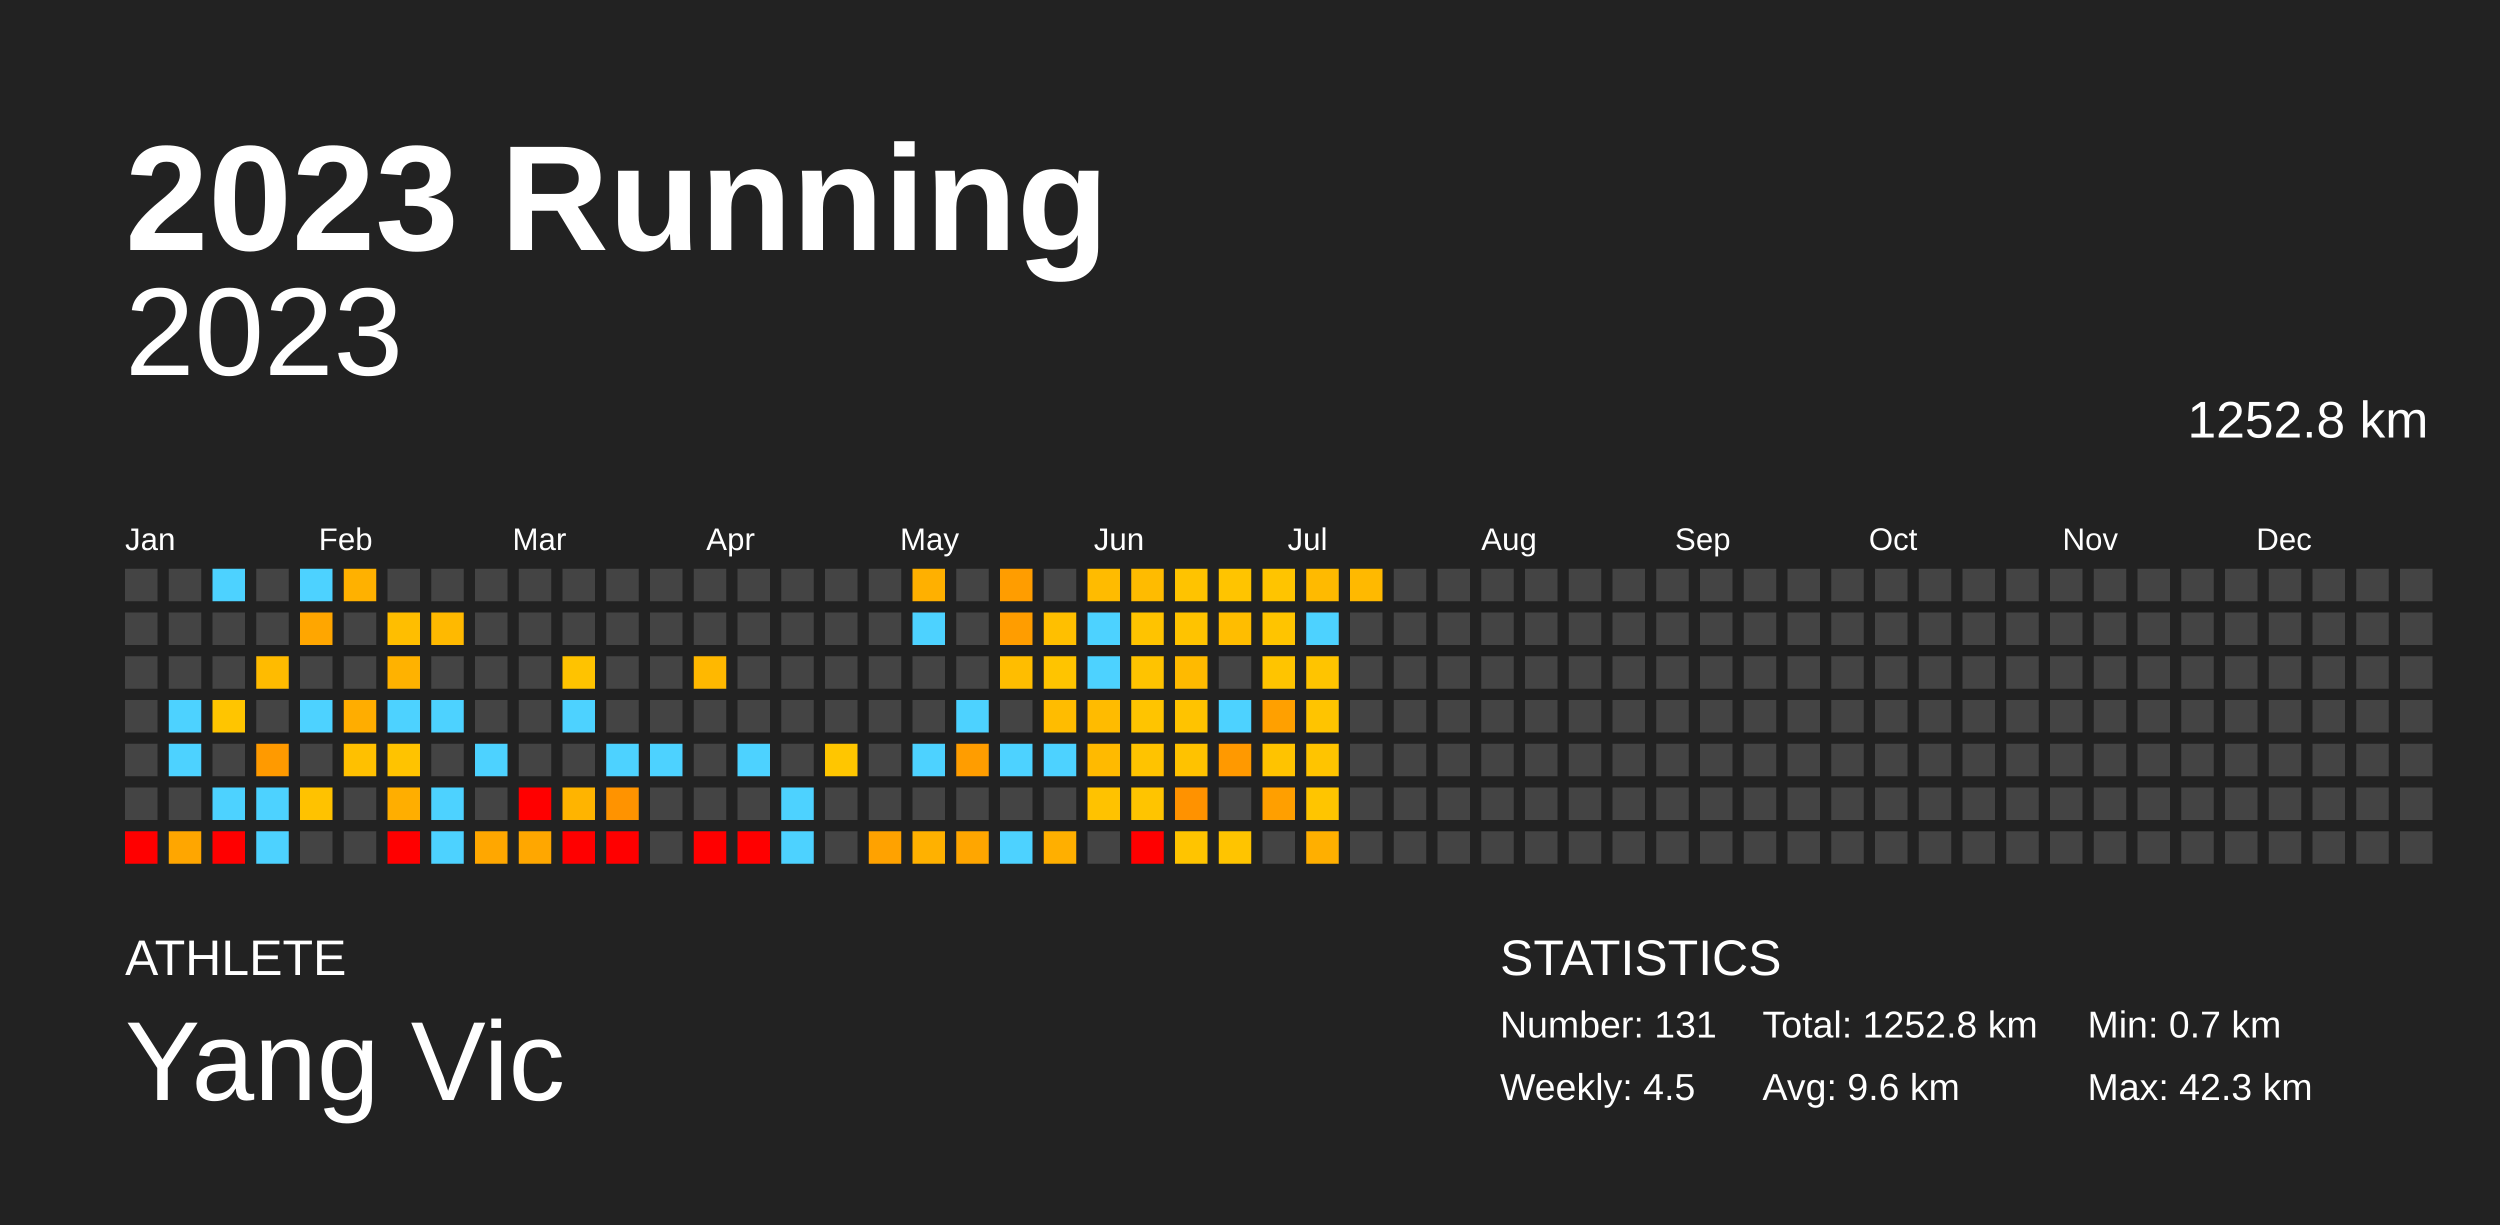
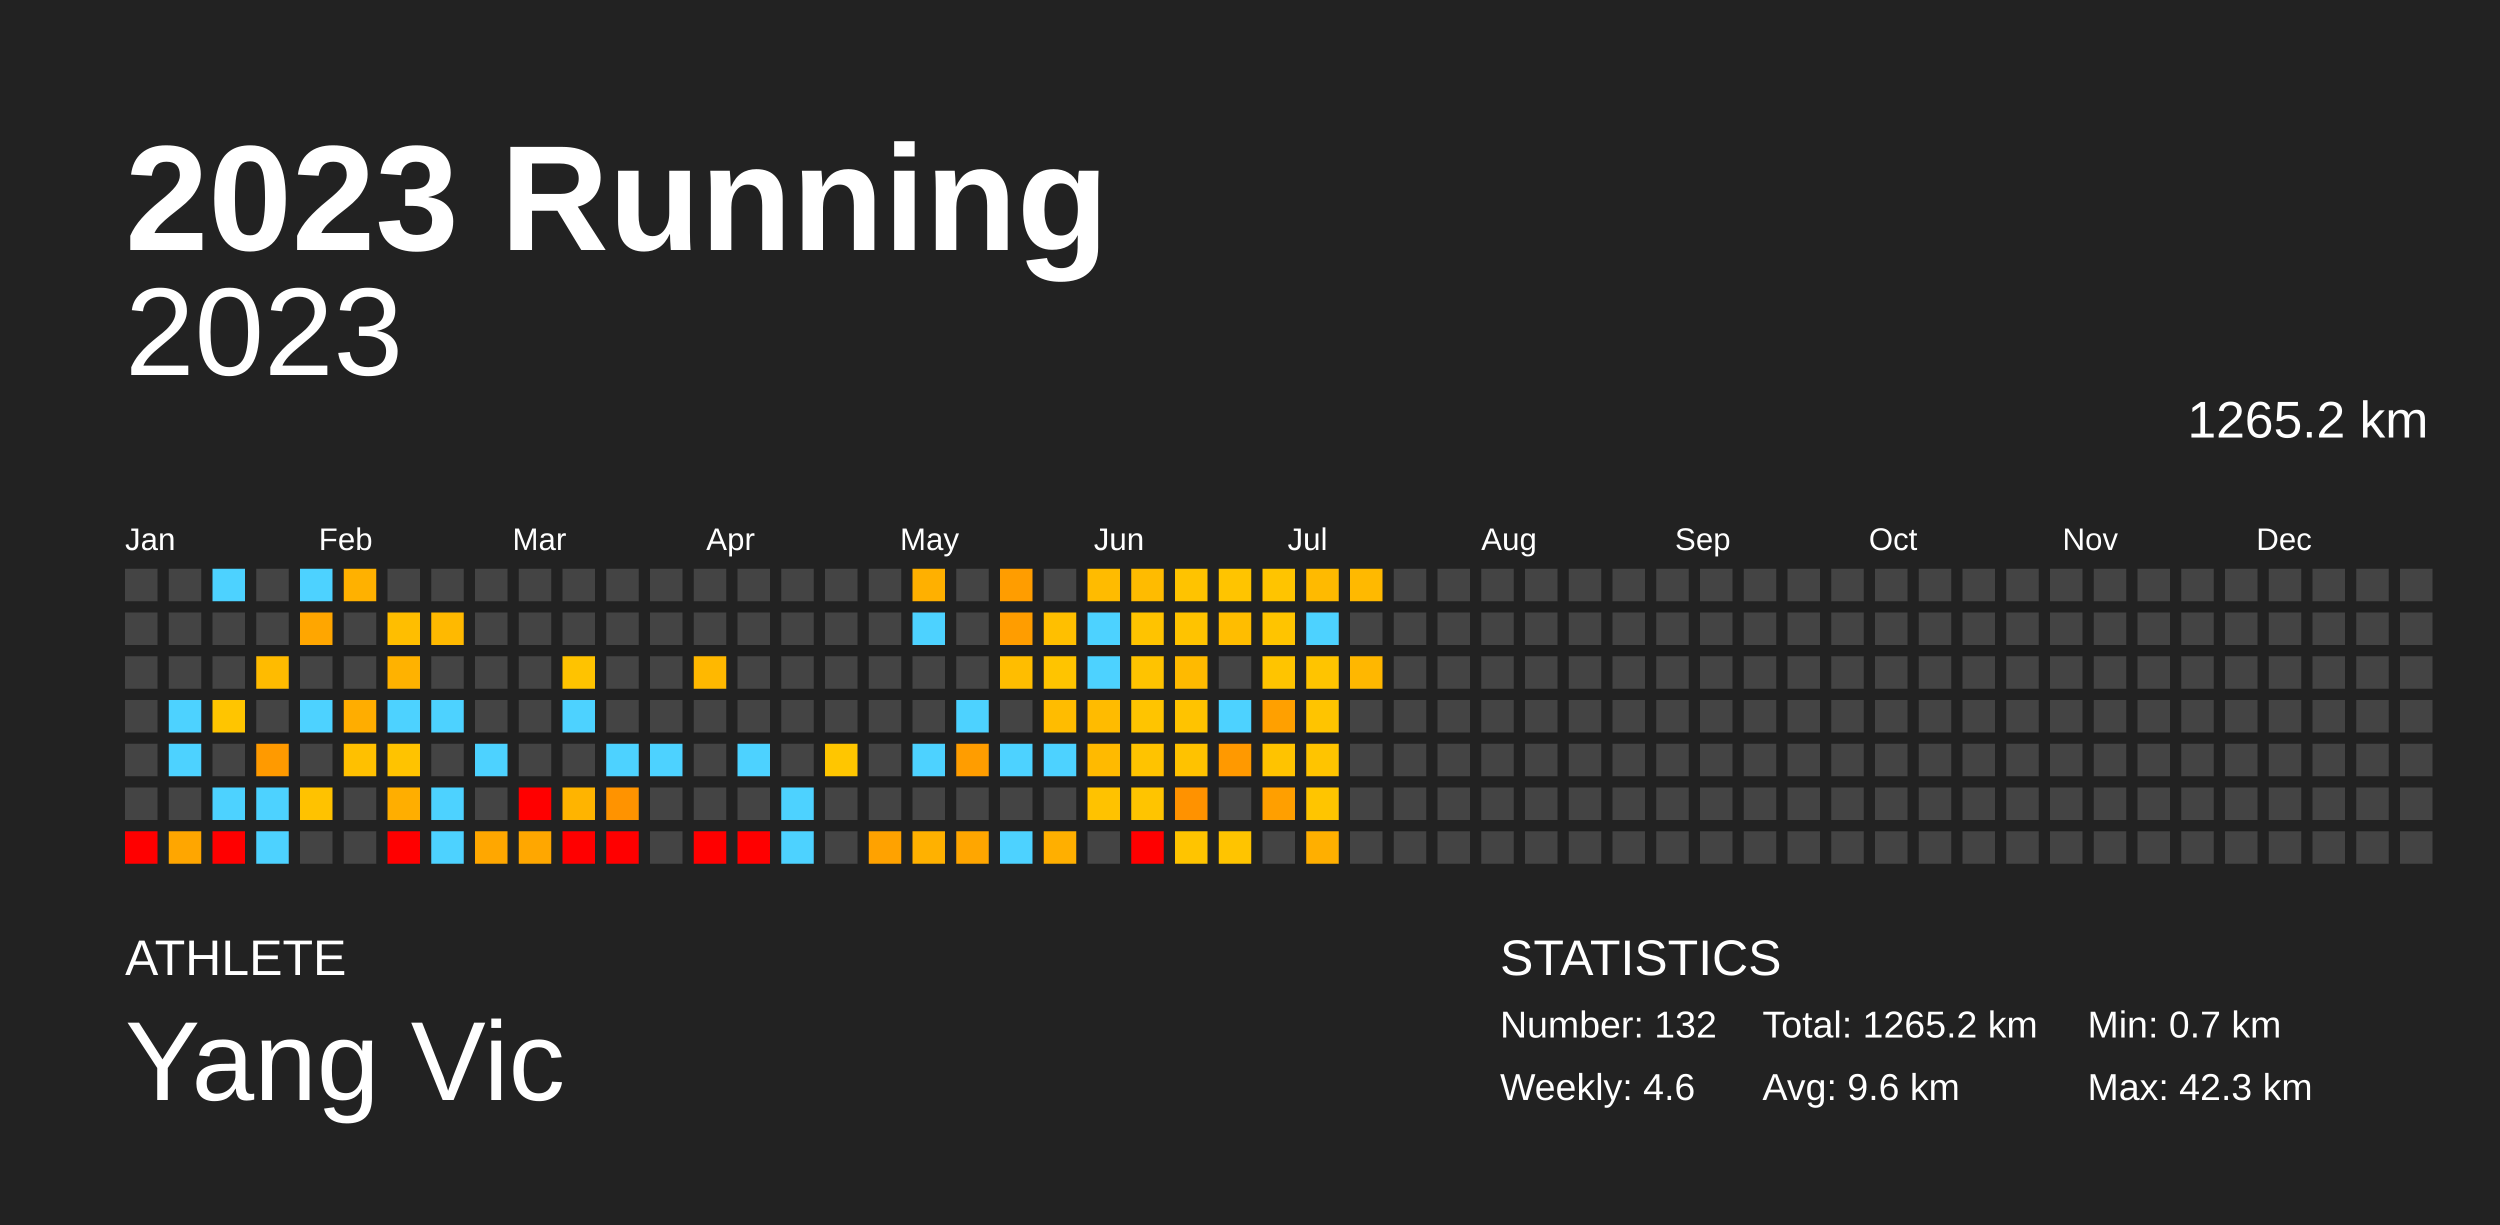
<svg xmlns="http://www.w3.org/2000/svg" baseProfile="full" height="98mm" version="1.1" viewBox="0,0,200,98" width="200mm">
  <defs />
  <rect fill="#222222" height="98" width="200" x="0" y="0" />
  <text fill="#FFFFFF" style="font-size:12px; font-family:Arial; font-weight:bold;" x="10" y="20">2023 Running</text>
  <text fill="#FFFFFF" style="font-size:4px; font-family:Arial" x="10" y="78">ATHLETE</text>
  <text fill="#FFFFFF" style="font-size:9px; font-family:Arial" x="10" y="88">Yang Vic</text>
  <text fill="#FFFFFF" style="font-size:4px; font-family:Arial" x="120" y="78">STATISTICS</text>
-   <text fill="#FFFFFF" style="font-size:3px; font-family:Arial" x="120" y="83">Number: 131</text>
-   <text fill="#FFFFFF" style="font-size:3px; font-family:Arial" x="120" y="88">Weekly: 4.5</text>
-   <text fill="#FFFFFF" style="font-size:3px; font-family:Arial" x="141" y="83">Total: 1252.8 km</text>
+   <text fill="#FFFFFF" style="font-size:3px; font-family:Arial" x="120" y="83">Number: 132</text>
+   <text fill="#FFFFFF" style="font-size:3px; font-family:Arial" x="120" y="88">Weekly: 4.6</text>
+   <text fill="#FFFFFF" style="font-size:3px; font-family:Arial" x="141" y="83">Total: 1265.2 km</text>
  <text fill="#FFFFFF" style="font-size:3px; font-family:Arial" x="141" y="88">Avg: 9.6 km</text>
  <text fill="#FFFFFF" style="font-size:3px; font-family:Arial" x="167" y="83">Min: 0.7 km</text>
  <text fill="#FFFFFF" style="font-size:3px; font-family:Arial" x="167" y="88">Max: 42.3 km</text>
  <text alignment-baseline="hanging" fill="#FFFFFF" style="font-size:10.0px; font-family:Arial;" x="10" y="30">2023</text>
-   <text alignment-baseline="hanging" fill="#FFFFFF" style="font-size:4.125px; font-family:Arial;" x="175" y="35">1252.8 km</text>
+   <text alignment-baseline="hanging" fill="#FFFFFF" style="font-size:4.125px; font-family:Arial;" x="175" y="35">1265.2 km</text>
  <text fill="#FFFFFF" style="font-size:2.5px; font-family:Arial" x="10.0" y="44">Jan</text>
  <text fill="#FFFFFF" style="font-size:2.5px; font-family:Arial" x="25.5" y="44">Feb</text>
  <text fill="#FFFFFF" style="font-size:2.5px; font-family:Arial" x="41.0" y="44">Mar</text>
  <text fill="#FFFFFF" style="font-size:2.5px; font-family:Arial" x="56.5" y="44">Apr</text>
  <text fill="#FFFFFF" style="font-size:2.5px; font-family:Arial" x="72.0" y="44">May</text>
  <text fill="#FFFFFF" style="font-size:2.5px; font-family:Arial" x="87.5" y="44">Jun</text>
  <text fill="#FFFFFF" style="font-size:2.5px; font-family:Arial" x="103.0" y="44">Jul</text>
  <text fill="#FFFFFF" style="font-size:2.5px; font-family:Arial" x="118.5" y="44">Aug</text>
  <text fill="#FFFFFF" style="font-size:2.5px; font-family:Arial" x="134.0" y="44">Sep</text>
  <text fill="#FFFFFF" style="font-size:2.5px; font-family:Arial" x="149.5" y="44">Oct</text>
  <text fill="#FFFFFF" style="font-size:2.5px; font-family:Arial" x="165.0" y="44">Nov</text>
  <text fill="#FFFFFF" style="font-size:2.5px; font-family:Arial" x="180.5" y="44">Dec</text>
  <rect fill="#444444" height="2.6" width="2.6" x="10.0" y="45.5" />
  <rect fill="#444444" height="2.6" width="2.6" x="10.0" y="49.0" />
  <rect fill="#444444" height="2.6" width="2.6" x="10.0" y="52.5" />
  <rect fill="#444444" height="2.6" width="2.6" x="10.0" y="56.0" />
  <rect fill="#444444" height="2.6" width="2.6" x="10.0" y="59.5" />
  <rect fill="#444444" height="2.6" width="2.6" x="10.0" y="63.0" />
  <rect fill="red" height="2.6" width="2.6" x="10.0" y="66.5" />
  <rect fill="#444444" height="2.6" width="2.6" x="13.5" y="45.5" />
  <rect fill="#444444" height="2.6" width="2.6" x="13.5" y="49.0" />
  <rect fill="#444444" height="2.6" width="2.6" x="13.5" y="52.5" />
  <rect fill="#4dd2ff" height="2.6" width="2.6" x="13.5" y="56.0" />
  <rect fill="#4dd2ff" height="2.6" width="2.6" x="13.5" y="59.5" />
  <rect fill="#444444" height="2.6" width="2.6" x="13.5" y="63.0" />
  <rect fill="#ffa600" height="2.6" width="2.6" x="13.5" y="66.5" />
  <rect fill="#4dd2ff" height="2.6" width="2.6" x="17.0" y="45.5" />
  <rect fill="#444444" height="2.6" width="2.6" x="17.0" y="49.0" />
  <rect fill="#444444" height="2.6" width="2.6" x="17.0" y="52.5" />
  <rect fill="#ffc500" height="2.6" width="2.6" x="17.0" y="56.0" />
  <rect fill="#444444" height="2.6" width="2.6" x="17.0" y="59.5" />
  <rect fill="#4dd2ff" height="2.6" width="2.6" x="17.0" y="63.0" />
  <rect fill="red" height="2.6" width="2.6" x="17.0" y="66.5" />
  <rect fill="#444444" height="2.6" width="2.6" x="20.5" y="45.5" />
  <rect fill="#444444" height="2.6" width="2.6" x="20.5" y="49.0" />
  <rect fill="#ffbb00" height="2.6" width="2.6" x="20.5" y="52.5" />
  <rect fill="#444444" height="2.6" width="2.6" x="20.5" y="56.0" />
  <rect fill="#ff9a00" height="2.6" width="2.6" x="20.5" y="59.5" />
  <rect fill="#4dd2ff" height="2.6" width="2.6" x="20.5" y="63.0" />
  <rect fill="#4dd2ff" height="2.6" width="2.6" x="20.5" y="66.5" />
  <rect fill="#4dd2ff" height="2.6" width="2.6" x="24.0" y="45.5" />
  <rect fill="#ffa600" height="2.6" width="2.6" x="24.0" y="49.0" />
  <rect fill="#444444" height="2.6" width="2.6" x="24.0" y="52.5" />
  <rect fill="#4dd2ff" height="2.6" width="2.6" x="24.0" y="56.0" />
  <rect fill="#444444" height="2.6" width="2.6" x="24.0" y="59.5" />
  <rect fill="#ffc200" height="2.6" width="2.6" x="24.0" y="63.0" />
  <rect fill="#444444" height="2.6" width="2.6" x="24.0" y="66.5" />
  <rect fill="#ffb100" height="2.6" width="2.6" x="27.5" y="45.5" />
  <rect fill="#444444" height="2.6" width="2.6" x="27.5" y="49.0" />
  <rect fill="#444444" height="2.6" width="2.6" x="27.5" y="52.5" />
  <rect fill="#ffad00" height="2.6" width="2.6" x="27.5" y="56.0" />
  <rect fill="#ffc000" height="2.6" width="2.6" x="27.5" y="59.5" />
  <rect fill="#444444" height="2.6" width="2.6" x="27.5" y="63.0" />
  <rect fill="#444444" height="2.6" width="2.6" x="27.5" y="66.5" />
  <rect fill="#444444" height="2.6" width="2.6" x="31.0" y="45.5" />
  <rect fill="#ffbe00" height="2.6" width="2.6" x="31.0" y="49.0" />
  <rect fill="#ffb200" height="2.6" width="2.6" x="31.0" y="52.5" />
  <rect fill="#4dd2ff" height="2.6" width="2.6" x="31.0" y="56.0" />
  <rect fill="#ffc300" height="2.6" width="2.6" x="31.0" y="59.5" />
  <rect fill="#ffae00" height="2.6" width="2.6" x="31.0" y="63.0" />
  <rect fill="red" height="2.6" width="2.6" x="31.0" y="66.5" />
  <rect fill="#444444" height="2.6" width="2.6" x="34.5" y="45.5" />
  <rect fill="#ffb900" height="2.6" width="2.6" x="34.5" y="49.0" />
  <rect fill="#444444" height="2.6" width="2.6" x="34.5" y="52.5" />
  <rect fill="#4dd2ff" height="2.6" width="2.6" x="34.5" y="56.0" />
  <rect fill="#444444" height="2.6" width="2.6" x="34.5" y="59.5" />
  <rect fill="#4dd2ff" height="2.6" width="2.6" x="34.5" y="63.0" />
  <rect fill="#4dd2ff" height="2.6" width="2.6" x="34.5" y="66.5" />
  <rect fill="#444444" height="2.6" width="2.6" x="38.0" y="45.5" />
  <rect fill="#444444" height="2.6" width="2.6" x="38.0" y="49.0" />
  <rect fill="#444444" height="2.6" width="2.6" x="38.0" y="52.5" />
  <rect fill="#444444" height="2.6" width="2.6" x="38.0" y="56.0" />
  <rect fill="#4dd2ff" height="2.6" width="2.6" x="38.0" y="59.5" />
  <rect fill="#444444" height="2.6" width="2.6" x="38.0" y="63.0" />
  <rect fill="#ffa700" height="2.6" width="2.6" x="38.0" y="66.5" />
  <rect fill="#444444" height="2.6" width="2.6" x="41.5" y="45.5" />
  <rect fill="#444444" height="2.6" width="2.6" x="41.5" y="49.0" />
  <rect fill="#444444" height="2.6" width="2.6" x="41.5" y="52.5" />
  <rect fill="#444444" height="2.6" width="2.6" x="41.5" y="56.0" />
  <rect fill="#444444" height="2.6" width="2.6" x="41.5" y="59.5" />
  <rect fill="red" height="2.6" width="2.6" x="41.5" y="63.0" />
  <rect fill="#ffa700" height="2.6" width="2.6" x="41.5" y="66.5" />
  <rect fill="#444444" height="2.6" width="2.6" x="45.0" y="45.5" />
  <rect fill="#444444" height="2.6" width="2.6" x="45.0" y="49.0" />
  <rect fill="#ffc300" height="2.6" width="2.6" x="45.0" y="52.5" />
  <rect fill="#4dd2ff" height="2.6" width="2.6" x="45.0" y="56.0" />
  <rect fill="#444444" height="2.6" width="2.6" x="45.0" y="59.5" />
  <rect fill="#ffb400" height="2.6" width="2.6" x="45.0" y="63.0" />
  <rect fill="red" height="2.6" width="2.6" x="45.0" y="66.5" />
  <rect fill="#444444" height="2.6" width="2.6" x="48.5" y="45.5" />
  <rect fill="#444444" height="2.6" width="2.6" x="48.5" y="49.0" />
  <rect fill="#444444" height="2.6" width="2.6" x="48.5" y="52.5" />
  <rect fill="#444444" height="2.6" width="2.6" x="48.5" y="56.0" />
  <rect fill="#4dd2ff" height="2.6" width="2.6" x="48.5" y="59.5" />
  <rect fill="#ff9300" height="2.6" width="2.6" x="48.5" y="63.0" />
  <rect fill="red" height="2.6" width="2.6" x="48.5" y="66.5" />
  <rect fill="#444444" height="2.6" width="2.6" x="52.0" y="45.5" />
  <rect fill="#444444" height="2.6" width="2.6" x="52.0" y="49.0" />
  <rect fill="#444444" height="2.6" width="2.6" x="52.0" y="52.5" />
  <rect fill="#444444" height="2.6" width="2.6" x="52.0" y="56.0" />
  <rect fill="#4dd2ff" height="2.6" width="2.6" x="52.0" y="59.5" />
  <rect fill="#444444" height="2.6" width="2.6" x="52.0" y="63.0" />
  <rect fill="#444444" height="2.6" width="2.6" x="52.0" y="66.5" />
  <rect fill="#444444" height="2.6" width="2.6" x="55.5" y="45.5" />
  <rect fill="#444444" height="2.6" width="2.6" x="55.5" y="49.0" />
  <rect fill="#ffb800" height="2.6" width="2.6" x="55.5" y="52.5" />
  <rect fill="#444444" height="2.6" width="2.6" x="55.5" y="56.0" />
  <rect fill="#444444" height="2.6" width="2.6" x="55.5" y="59.5" />
  <rect fill="#444444" height="2.6" width="2.6" x="55.5" y="63.0" />
  <rect fill="red" height="2.6" width="2.6" x="55.5" y="66.5" />
  <rect fill="#444444" height="2.6" width="2.6" x="59.0" y="45.5" />
  <rect fill="#444444" height="2.6" width="2.6" x="59.0" y="49.0" />
  <rect fill="#444444" height="2.6" width="2.6" x="59.0" y="52.5" />
  <rect fill="#444444" height="2.6" width="2.6" x="59.0" y="56.0" />
  <rect fill="#4dd2ff" height="2.6" width="2.6" x="59.0" y="59.5" />
  <rect fill="#444444" height="2.6" width="2.6" x="59.0" y="63.0" />
  <rect fill="red" height="2.6" width="2.6" x="59.0" y="66.5" />
  <rect fill="#444444" height="2.6" width="2.6" x="62.5" y="45.5" />
  <rect fill="#444444" height="2.6" width="2.6" x="62.5" y="49.0" />
  <rect fill="#444444" height="2.6" width="2.6" x="62.5" y="52.5" />
  <rect fill="#444444" height="2.6" width="2.6" x="62.5" y="56.0" />
  <rect fill="#444444" height="2.6" width="2.6" x="62.5" y="59.5" />
  <rect fill="#4dd2ff" height="2.6" width="2.6" x="62.5" y="63.0" />
  <rect fill="#4dd2ff" height="2.6" width="2.6" x="62.5" y="66.5" />
  <rect fill="#444444" height="2.6" width="2.6" x="66.0" y="45.5" />
  <rect fill="#444444" height="2.6" width="2.6" x="66.0" y="49.0" />
  <rect fill="#444444" height="2.6" width="2.6" x="66.0" y="52.5" />
  <rect fill="#444444" height="2.6" width="2.6" x="66.0" y="56.0" />
  <rect fill="#ffc600" height="2.6" width="2.6" x="66.0" y="59.5" />
  <rect fill="#444444" height="2.6" width="2.6" x="66.0" y="63.0" />
  <rect fill="#444444" height="2.6" width="2.6" x="66.0" y="66.5" />
  <rect fill="#444444" height="2.6" width="2.6" x="69.5" y="45.5" />
  <rect fill="#444444" height="2.6" width="2.6" x="69.5" y="49.0" />
  <rect fill="#444444" height="2.6" width="2.6" x="69.5" y="52.5" />
  <rect fill="#444444" height="2.6" width="2.6" x="69.5" y="56.0" />
  <rect fill="#444444" height="2.6" width="2.6" x="69.5" y="59.5" />
  <rect fill="#444444" height="2.6" width="2.6" x="69.5" y="63.0" />
  <rect fill="#ffa200" height="2.6" width="2.6" x="69.5" y="66.5" />
  <rect fill="#ffb000" height="2.6" width="2.6" x="73.0" y="45.5" />
  <rect fill="#4dd2ff" height="2.6" width="2.6" x="73.0" y="49.0" />
  <rect fill="#444444" height="2.6" width="2.6" x="73.0" y="52.5" />
  <rect fill="#444444" height="2.6" width="2.6" x="73.0" y="56.0" />
  <rect fill="#4dd2ff" height="2.6" width="2.6" x="73.0" y="59.5" />
  <rect fill="#444444" height="2.6" width="2.6" x="73.0" y="63.0" />
  <rect fill="#ffb100" height="2.6" width="2.6" x="73.0" y="66.5" />
  <rect fill="#444444" height="2.6" width="2.6" x="76.5" y="45.5" />
  <rect fill="#444444" height="2.6" width="2.6" x="76.5" y="49.0" />
  <rect fill="#444444" height="2.6" width="2.6" x="76.5" y="52.5" />
  <rect fill="#4dd2ff" height="2.6" width="2.6" x="76.5" y="56.0" />
  <rect fill="#ff9d00" height="2.6" width="2.6" x="76.5" y="59.5" />
  <rect fill="#444444" height="2.6" width="2.6" x="76.5" y="63.0" />
  <rect fill="#ffa600" height="2.6" width="2.6" x="76.5" y="66.5" />
  <rect fill="#ff9d00" height="2.6" width="2.6" x="80.0" y="45.5" />
  <rect fill="#ff9d00" height="2.6" width="2.6" x="80.0" y="49.0" />
  <rect fill="#ffbd00" height="2.6" width="2.6" x="80.0" y="52.5" />
  <rect fill="#444444" height="2.6" width="2.6" x="80.0" y="56.0" />
  <rect fill="#4dd2ff" height="2.6" width="2.6" x="80.0" y="59.5" />
  <rect fill="#444444" height="2.6" width="2.6" x="80.0" y="63.0" />
  <rect fill="#4dd2ff" height="2.6" width="2.6" x="80.0" y="66.5" />
  <rect fill="#444444" height="2.6" width="2.6" x="83.5" y="45.5" />
  <rect fill="#ffbf00" height="2.6" width="2.6" x="83.5" y="49.0" />
  <rect fill="#ffc400" height="2.6" width="2.6" x="83.5" y="52.5" />
  <rect fill="#ffbc00" height="2.6" width="2.6" x="83.5" y="56.0" />
  <rect fill="#4dd2ff" height="2.6" width="2.6" x="83.5" y="59.5" />
  <rect fill="#444444" height="2.6" width="2.6" x="83.5" y="63.0" />
  <rect fill="#ffaf00" height="2.6" width="2.6" x="83.5" y="66.5" />
  <rect fill="#ffbb00" height="2.6" width="2.6" x="87.0" y="45.5" />
  <rect fill="#4dd2ff" height="2.6" width="2.6" x="87.0" y="49.0" />
  <rect fill="#4dd2ff" height="2.6" width="2.6" x="87.0" y="52.5" />
  <rect fill="#ffbb00" height="2.6" width="2.6" x="87.0" y="56.0" />
  <rect fill="#ffba00" height="2.6" width="2.6" x="87.0" y="59.5" />
  <rect fill="#ffc200" height="2.6" width="2.6" x="87.0" y="63.0" />
  <rect fill="#444444" height="2.6" width="2.6" x="87.0" y="66.5" />
  <rect fill="#ffbb00" height="2.6" width="2.6" x="90.5" y="45.5" />
  <rect fill="#ffc300" height="2.6" width="2.6" x="90.5" y="49.0" />
  <rect fill="#ffc300" height="2.6" width="2.6" x="90.5" y="52.5" />
  <rect fill="#ffc400" height="2.6" width="2.6" x="90.5" y="56.0" />
  <rect fill="#ffc300" height="2.6" width="2.6" x="90.5" y="59.5" />
  <rect fill="#ffc400" height="2.6" width="2.6" x="90.5" y="63.0" />
  <rect fill="red" height="2.6" width="2.6" x="90.5" y="66.5" />
  <rect fill="#ffc300" height="2.6" width="2.6" x="94.0" y="45.5" />
  <rect fill="#ffc300" height="2.6" width="2.6" x="94.0" y="49.0" />
  <rect fill="#ffba00" height="2.6" width="2.6" x="94.0" y="52.5" />
  <rect fill="#ffc300" height="2.6" width="2.6" x="94.0" y="56.0" />
  <rect fill="#ffc200" height="2.6" width="2.6" x="94.0" y="59.5" />
  <rect fill="#ff9200" height="2.6" width="2.6" x="94.0" y="63.0" />
  <rect fill="#ffc400" height="2.6" width="2.6" x="94.0" y="66.5" />
  <rect fill="#ffc400" height="2.6" width="2.6" x="97.5" y="45.5" />
  <rect fill="#ffbd00" height="2.6" width="2.6" x="97.5" y="49.0" />
  <rect fill="#444444" height="2.6" width="2.6" x="97.5" y="52.5" />
  <rect fill="#4dd2ff" height="2.6" width="2.6" x="97.5" y="56.0" />
  <rect fill="#ff9900" height="2.6" width="2.6" x="97.5" y="59.5" />
  <rect fill="#444444" height="2.6" width="2.6" x="97.5" y="63.0" />
  <rect fill="#ffc400" height="2.6" width="2.6" x="97.5" y="66.5" />
  <rect fill="#ffc400" height="2.6" width="2.6" x="101.0" y="45.5" />
  <rect fill="#ffc400" height="2.6" width="2.6" x="101.0" y="49.0" />
  <rect fill="#ffc400" height="2.6" width="2.6" x="101.0" y="52.5" />
  <rect fill="#ffa000" height="2.6" width="2.6" x="101.0" y="56.0" />
  <rect fill="#ffc300" height="2.6" width="2.6" x="101.0" y="59.5" />
  <rect fill="#ff9f00" height="2.6" width="2.6" x="101.0" y="63.0" />
  <rect fill="#444444" height="2.6" width="2.6" x="101.0" y="66.5" />
  <rect fill="#ffba00" height="2.6" width="2.6" x="104.5" y="45.5" />
  <rect fill="#4dd2ff" height="2.6" width="2.6" x="104.5" y="49.0" />
  <rect fill="#ffc400" height="2.6" width="2.6" x="104.5" y="52.5" />
  <rect fill="#ffc400" height="2.6" width="2.6" x="104.5" y="56.0" />
  <rect fill="#ffc400" height="2.6" width="2.6" x="104.5" y="59.5" />
  <rect fill="#ffc500" height="2.6" width="2.6" x="104.5" y="63.0" />
  <rect fill="#ffaf00" height="2.6" width="2.6" x="104.5" y="66.5" />
  <rect fill="#ffb900" height="2.6" width="2.6" x="108.0" y="45.5" />
  <rect fill="#444444" height="2.6" width="2.6" x="108.0" y="49.0" />
-   <rect fill="#444444" height="2.6" width="2.6" x="108.0" y="52.5" />
+   <rect fill="#ffb700" height="2.6" width="2.6" x="108.0" y="52.5" />
  <rect fill="#444444" height="2.6" width="2.6" x="108.0" y="56.0" />
  <rect fill="#444444" height="2.6" width="2.6" x="108.0" y="59.5" />
  <rect fill="#444444" height="2.6" width="2.6" x="108.0" y="63.0" />
  <rect fill="#444444" height="2.6" width="2.6" x="108.0" y="66.5" />
  <rect fill="#444444" height="2.6" width="2.6" x="111.5" y="45.5" />
  <rect fill="#444444" height="2.6" width="2.6" x="111.5" y="49.0" />
  <rect fill="#444444" height="2.6" width="2.6" x="111.5" y="52.5" />
  <rect fill="#444444" height="2.6" width="2.6" x="111.5" y="56.0" />
  <rect fill="#444444" height="2.6" width="2.6" x="111.5" y="59.5" />
  <rect fill="#444444" height="2.6" width="2.6" x="111.5" y="63.0" />
  <rect fill="#444444" height="2.6" width="2.6" x="111.5" y="66.5" />
  <rect fill="#444444" height="2.6" width="2.6" x="115.0" y="45.5" />
  <rect fill="#444444" height="2.6" width="2.6" x="115.0" y="49.0" />
  <rect fill="#444444" height="2.6" width="2.6" x="115.0" y="52.5" />
  <rect fill="#444444" height="2.6" width="2.6" x="115.0" y="56.0" />
  <rect fill="#444444" height="2.6" width="2.6" x="115.0" y="59.5" />
  <rect fill="#444444" height="2.6" width="2.6" x="115.0" y="63.0" />
  <rect fill="#444444" height="2.6" width="2.6" x="115.0" y="66.5" />
  <rect fill="#444444" height="2.6" width="2.6" x="118.5" y="45.5" />
  <rect fill="#444444" height="2.6" width="2.6" x="118.5" y="49.0" />
  <rect fill="#444444" height="2.6" width="2.6" x="118.5" y="52.5" />
  <rect fill="#444444" height="2.6" width="2.6" x="118.5" y="56.0" />
  <rect fill="#444444" height="2.6" width="2.6" x="118.5" y="59.5" />
  <rect fill="#444444" height="2.6" width="2.6" x="118.5" y="63.0" />
  <rect fill="#444444" height="2.6" width="2.6" x="118.5" y="66.5" />
  <rect fill="#444444" height="2.6" width="2.6" x="122.0" y="45.5" />
  <rect fill="#444444" height="2.6" width="2.6" x="122.0" y="49.0" />
  <rect fill="#444444" height="2.6" width="2.6" x="122.0" y="52.5" />
  <rect fill="#444444" height="2.6" width="2.6" x="122.0" y="56.0" />
  <rect fill="#444444" height="2.6" width="2.6" x="122.0" y="59.5" />
  <rect fill="#444444" height="2.6" width="2.6" x="122.0" y="63.0" />
  <rect fill="#444444" height="2.6" width="2.6" x="122.0" y="66.5" />
  <rect fill="#444444" height="2.6" width="2.6" x="125.5" y="45.5" />
  <rect fill="#444444" height="2.6" width="2.6" x="125.5" y="49.0" />
  <rect fill="#444444" height="2.6" width="2.6" x="125.5" y="52.5" />
  <rect fill="#444444" height="2.6" width="2.6" x="125.5" y="56.0" />
  <rect fill="#444444" height="2.6" width="2.6" x="125.5" y="59.5" />
  <rect fill="#444444" height="2.6" width="2.6" x="125.5" y="63.0" />
  <rect fill="#444444" height="2.6" width="2.6" x="125.5" y="66.5" />
  <rect fill="#444444" height="2.6" width="2.6" x="129.0" y="45.5" />
  <rect fill="#444444" height="2.6" width="2.6" x="129.0" y="49.0" />
  <rect fill="#444444" height="2.6" width="2.6" x="129.0" y="52.5" />
  <rect fill="#444444" height="2.6" width="2.6" x="129.0" y="56.0" />
  <rect fill="#444444" height="2.6" width="2.6" x="129.0" y="59.5" />
  <rect fill="#444444" height="2.6" width="2.6" x="129.0" y="63.0" />
  <rect fill="#444444" height="2.6" width="2.6" x="129.0" y="66.5" />
  <rect fill="#444444" height="2.6" width="2.6" x="132.5" y="45.5" />
  <rect fill="#444444" height="2.6" width="2.6" x="132.5" y="49.0" />
  <rect fill="#444444" height="2.6" width="2.6" x="132.5" y="52.5" />
  <rect fill="#444444" height="2.6" width="2.6" x="132.5" y="56.0" />
  <rect fill="#444444" height="2.6" width="2.6" x="132.5" y="59.5" />
  <rect fill="#444444" height="2.6" width="2.6" x="132.5" y="63.0" />
  <rect fill="#444444" height="2.6" width="2.6" x="132.5" y="66.5" />
  <rect fill="#444444" height="2.6" width="2.6" x="136.0" y="45.5" />
  <rect fill="#444444" height="2.6" width="2.6" x="136.0" y="49.0" />
  <rect fill="#444444" height="2.6" width="2.6" x="136.0" y="52.5" />
  <rect fill="#444444" height="2.6" width="2.6" x="136.0" y="56.0" />
  <rect fill="#444444" height="2.6" width="2.6" x="136.0" y="59.5" />
  <rect fill="#444444" height="2.6" width="2.6" x="136.0" y="63.0" />
  <rect fill="#444444" height="2.6" width="2.6" x="136.0" y="66.5" />
  <rect fill="#444444" height="2.6" width="2.6" x="139.5" y="45.5" />
  <rect fill="#444444" height="2.6" width="2.6" x="139.5" y="49.0" />
  <rect fill="#444444" height="2.6" width="2.6" x="139.5" y="52.5" />
  <rect fill="#444444" height="2.6" width="2.6" x="139.5" y="56.0" />
  <rect fill="#444444" height="2.6" width="2.6" x="139.5" y="59.5" />
  <rect fill="#444444" height="2.6" width="2.6" x="139.5" y="63.0" />
  <rect fill="#444444" height="2.6" width="2.6" x="139.5" y="66.5" />
  <rect fill="#444444" height="2.6" width="2.6" x="143.0" y="45.5" />
  <rect fill="#444444" height="2.6" width="2.6" x="143.0" y="49.0" />
  <rect fill="#444444" height="2.6" width="2.6" x="143.0" y="52.5" />
  <rect fill="#444444" height="2.6" width="2.6" x="143.0" y="56.0" />
  <rect fill="#444444" height="2.6" width="2.6" x="143.0" y="59.5" />
  <rect fill="#444444" height="2.6" width="2.6" x="143.0" y="63.0" />
  <rect fill="#444444" height="2.6" width="2.6" x="143.0" y="66.5" />
  <rect fill="#444444" height="2.6" width="2.6" x="146.5" y="45.5" />
  <rect fill="#444444" height="2.6" width="2.6" x="146.5" y="49.0" />
  <rect fill="#444444" height="2.6" width="2.6" x="146.5" y="52.5" />
  <rect fill="#444444" height="2.6" width="2.6" x="146.5" y="56.0" />
  <rect fill="#444444" height="2.6" width="2.6" x="146.5" y="59.5" />
  <rect fill="#444444" height="2.6" width="2.6" x="146.5" y="63.0" />
  <rect fill="#444444" height="2.6" width="2.6" x="146.5" y="66.5" />
  <rect fill="#444444" height="2.6" width="2.6" x="150.0" y="45.5" />
  <rect fill="#444444" height="2.6" width="2.6" x="150.0" y="49.0" />
  <rect fill="#444444" height="2.6" width="2.6" x="150.0" y="52.5" />
  <rect fill="#444444" height="2.6" width="2.6" x="150.0" y="56.0" />
  <rect fill="#444444" height="2.6" width="2.6" x="150.0" y="59.5" />
  <rect fill="#444444" height="2.6" width="2.6" x="150.0" y="63.0" />
  <rect fill="#444444" height="2.6" width="2.6" x="150.0" y="66.5" />
  <rect fill="#444444" height="2.6" width="2.6" x="153.5" y="45.5" />
  <rect fill="#444444" height="2.6" width="2.6" x="153.5" y="49.0" />
  <rect fill="#444444" height="2.6" width="2.6" x="153.5" y="52.5" />
  <rect fill="#444444" height="2.6" width="2.6" x="153.5" y="56.0" />
  <rect fill="#444444" height="2.6" width="2.6" x="153.5" y="59.5" />
  <rect fill="#444444" height="2.6" width="2.6" x="153.5" y="63.0" />
  <rect fill="#444444" height="2.6" width="2.6" x="153.5" y="66.5" />
  <rect fill="#444444" height="2.6" width="2.6" x="157.0" y="45.5" />
  <rect fill="#444444" height="2.6" width="2.6" x="157.0" y="49.0" />
  <rect fill="#444444" height="2.6" width="2.6" x="157.0" y="52.5" />
  <rect fill="#444444" height="2.6" width="2.6" x="157.0" y="56.0" />
  <rect fill="#444444" height="2.6" width="2.6" x="157.0" y="59.5" />
  <rect fill="#444444" height="2.6" width="2.6" x="157.0" y="63.0" />
  <rect fill="#444444" height="2.6" width="2.6" x="157.0" y="66.5" />
  <rect fill="#444444" height="2.6" width="2.6" x="160.5" y="45.5" />
  <rect fill="#444444" height="2.6" width="2.6" x="160.5" y="49.0" />
  <rect fill="#444444" height="2.6" width="2.6" x="160.5" y="52.5" />
  <rect fill="#444444" height="2.6" width="2.6" x="160.5" y="56.0" />
  <rect fill="#444444" height="2.6" width="2.6" x="160.5" y="59.5" />
  <rect fill="#444444" height="2.6" width="2.6" x="160.5" y="63.0" />
  <rect fill="#444444" height="2.6" width="2.6" x="160.5" y="66.5" />
  <rect fill="#444444" height="2.6" width="2.6" x="164.0" y="45.5" />
  <rect fill="#444444" height="2.6" width="2.6" x="164.0" y="49.0" />
  <rect fill="#444444" height="2.6" width="2.6" x="164.0" y="52.5" />
  <rect fill="#444444" height="2.6" width="2.6" x="164.0" y="56.0" />
  <rect fill="#444444" height="2.6" width="2.6" x="164.0" y="59.5" />
  <rect fill="#444444" height="2.6" width="2.6" x="164.0" y="63.0" />
  <rect fill="#444444" height="2.6" width="2.6" x="164.0" y="66.5" />
  <rect fill="#444444" height="2.6" width="2.6" x="167.5" y="45.5" />
  <rect fill="#444444" height="2.6" width="2.6" x="167.5" y="49.0" />
  <rect fill="#444444" height="2.6" width="2.6" x="167.5" y="52.5" />
  <rect fill="#444444" height="2.6" width="2.6" x="167.5" y="56.0" />
  <rect fill="#444444" height="2.6" width="2.6" x="167.5" y="59.5" />
  <rect fill="#444444" height="2.6" width="2.6" x="167.5" y="63.0" />
  <rect fill="#444444" height="2.6" width="2.6" x="167.5" y="66.5" />
  <rect fill="#444444" height="2.6" width="2.6" x="171.0" y="45.5" />
  <rect fill="#444444" height="2.6" width="2.6" x="171.0" y="49.0" />
  <rect fill="#444444" height="2.6" width="2.6" x="171.0" y="52.5" />
  <rect fill="#444444" height="2.6" width="2.6" x="171.0" y="56.0" />
  <rect fill="#444444" height="2.6" width="2.6" x="171.0" y="59.5" />
  <rect fill="#444444" height="2.6" width="2.6" x="171.0" y="63.0" />
  <rect fill="#444444" height="2.6" width="2.6" x="171.0" y="66.5" />
  <rect fill="#444444" height="2.6" width="2.6" x="174.5" y="45.5" />
  <rect fill="#444444" height="2.6" width="2.6" x="174.5" y="49.0" />
  <rect fill="#444444" height="2.6" width="2.6" x="174.5" y="52.5" />
  <rect fill="#444444" height="2.6" width="2.6" x="174.5" y="56.0" />
  <rect fill="#444444" height="2.6" width="2.6" x="174.5" y="59.5" />
  <rect fill="#444444" height="2.6" width="2.6" x="174.5" y="63.0" />
  <rect fill="#444444" height="2.6" width="2.6" x="174.5" y="66.5" />
  <rect fill="#444444" height="2.6" width="2.6" x="178.0" y="45.5" />
  <rect fill="#444444" height="2.6" width="2.6" x="178.0" y="49.0" />
  <rect fill="#444444" height="2.6" width="2.6" x="178.0" y="52.5" />
  <rect fill="#444444" height="2.6" width="2.6" x="178.0" y="56.0" />
  <rect fill="#444444" height="2.6" width="2.6" x="178.0" y="59.5" />
  <rect fill="#444444" height="2.6" width="2.6" x="178.0" y="63.0" />
  <rect fill="#444444" height="2.6" width="2.6" x="178.0" y="66.5" />
  <rect fill="#444444" height="2.6" width="2.6" x="181.5" y="45.5" />
  <rect fill="#444444" height="2.6" width="2.6" x="181.5" y="49.0" />
  <rect fill="#444444" height="2.6" width="2.6" x="181.5" y="52.5" />
  <rect fill="#444444" height="2.6" width="2.6" x="181.5" y="56.0" />
  <rect fill="#444444" height="2.6" width="2.6" x="181.5" y="59.5" />
  <rect fill="#444444" height="2.6" width="2.6" x="181.5" y="63.0" />
  <rect fill="#444444" height="2.6" width="2.6" x="181.5" y="66.5" />
  <rect fill="#444444" height="2.6" width="2.6" x="185.0" y="45.5" />
  <rect fill="#444444" height="2.6" width="2.6" x="185.0" y="49.0" />
  <rect fill="#444444" height="2.6" width="2.6" x="185.0" y="52.5" />
  <rect fill="#444444" height="2.6" width="2.6" x="185.0" y="56.0" />
  <rect fill="#444444" height="2.6" width="2.6" x="185.0" y="59.5" />
  <rect fill="#444444" height="2.6" width="2.6" x="185.0" y="63.0" />
  <rect fill="#444444" height="2.6" width="2.6" x="185.0" y="66.5" />
  <rect fill="#444444" height="2.6" width="2.6" x="188.5" y="45.5" />
  <rect fill="#444444" height="2.6" width="2.6" x="188.5" y="49.0" />
  <rect fill="#444444" height="2.6" width="2.6" x="188.5" y="52.5" />
  <rect fill="#444444" height="2.6" width="2.6" x="188.5" y="56.0" />
  <rect fill="#444444" height="2.6" width="2.6" x="188.5" y="59.5" />
  <rect fill="#444444" height="2.6" width="2.6" x="188.5" y="63.0" />
  <rect fill="#444444" height="2.6" width="2.6" x="188.5" y="66.5" />
  <rect fill="#444444" height="2.6" width="2.6" x="192.0" y="45.5" />
  <rect fill="#444444" height="2.6" width="2.6" x="192.0" y="49.0" />
  <rect fill="#444444" height="2.6" width="2.6" x="192.0" y="52.5" />
  <rect fill="#444444" height="2.6" width="2.6" x="192.0" y="56.0" />
  <rect fill="#444444" height="2.6" width="2.6" x="192.0" y="59.5" />
  <rect fill="#444444" height="2.6" width="2.6" x="192.0" y="63.0" />
  <rect fill="#444444" height="2.6" width="2.6" x="192.0" y="66.5" />
</svg>
